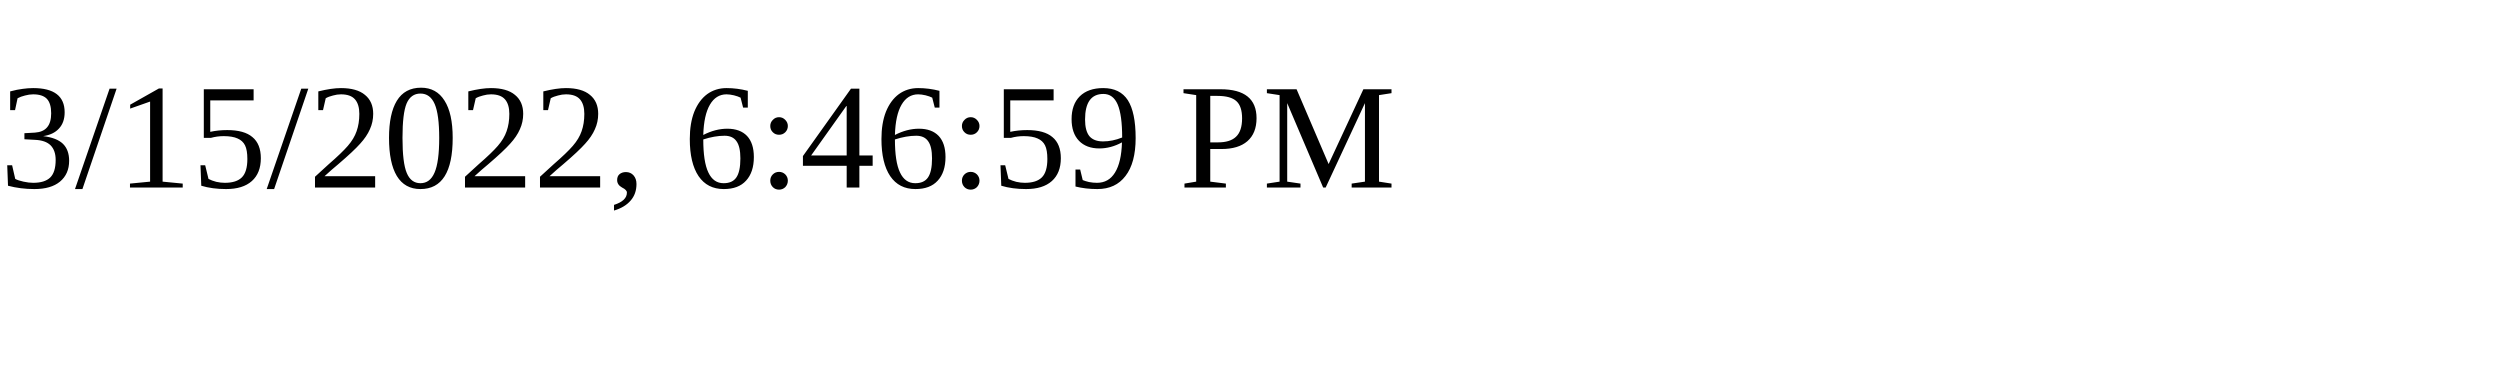
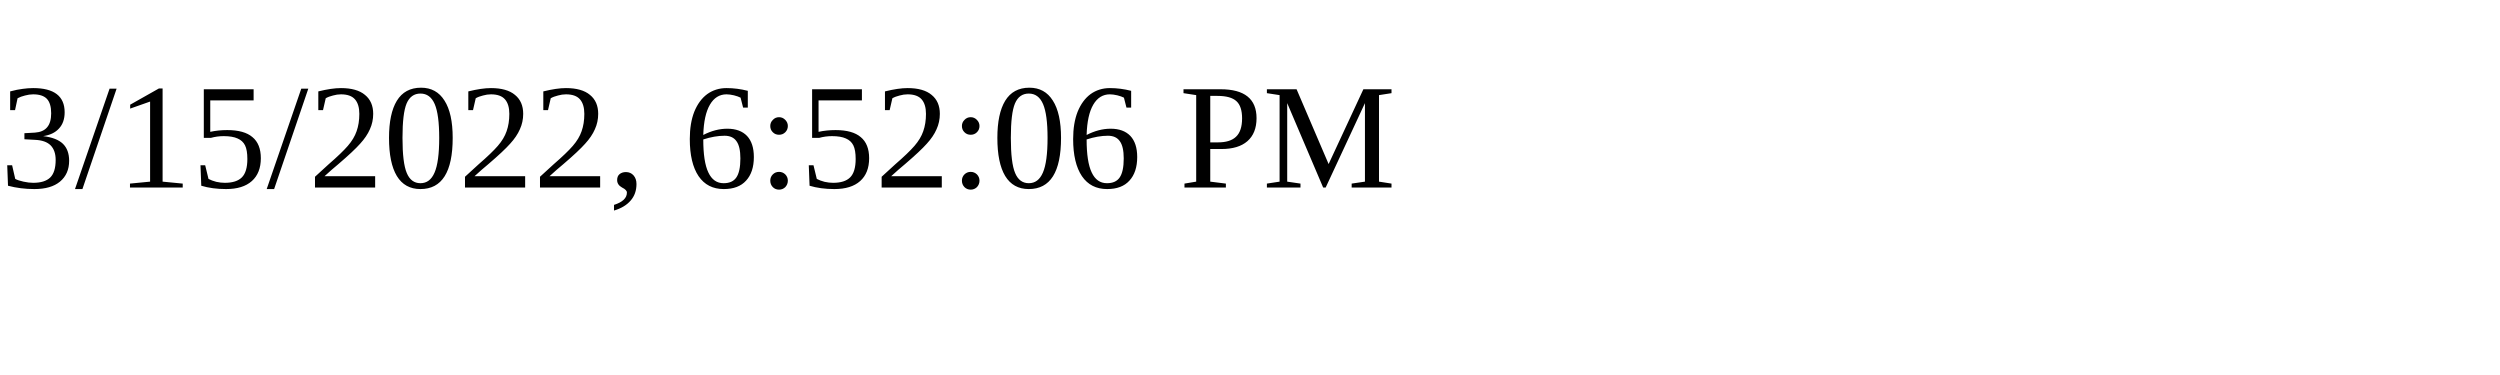
<svg xmlns="http://www.w3.org/2000/svg" height="30" width="200">
-   <text x="0" y="15">3/15/2022, 6:46:59 PM</text>
+   <text x="0" y="15">3/15/2022, 6:52:06 PM</text>
</svg>
